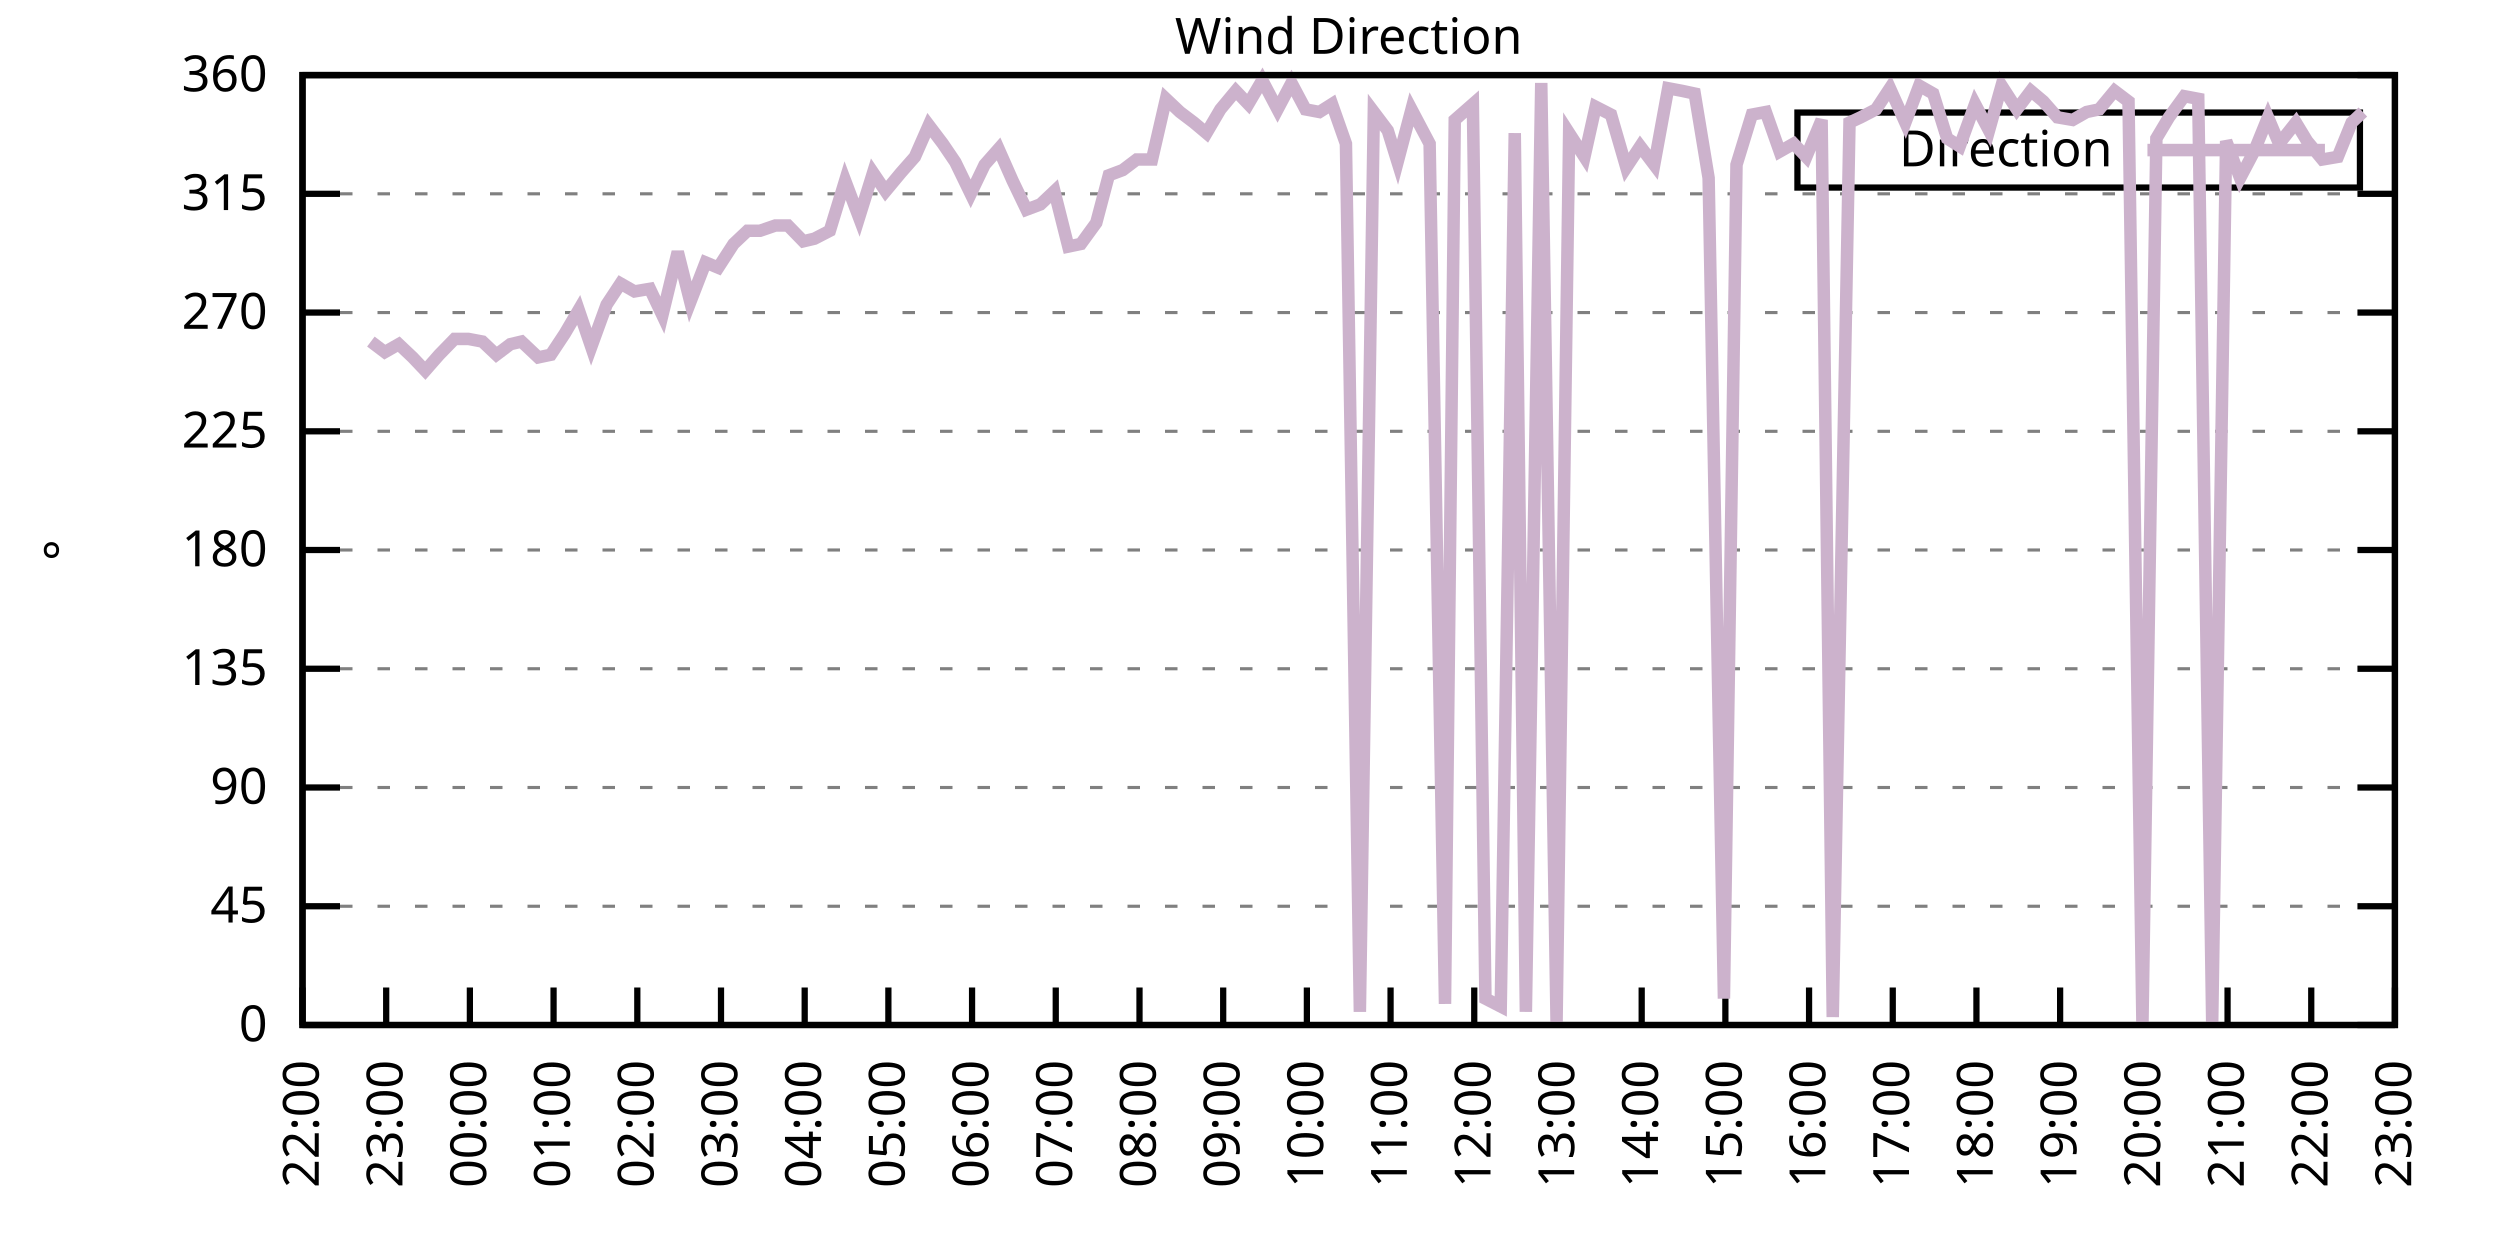
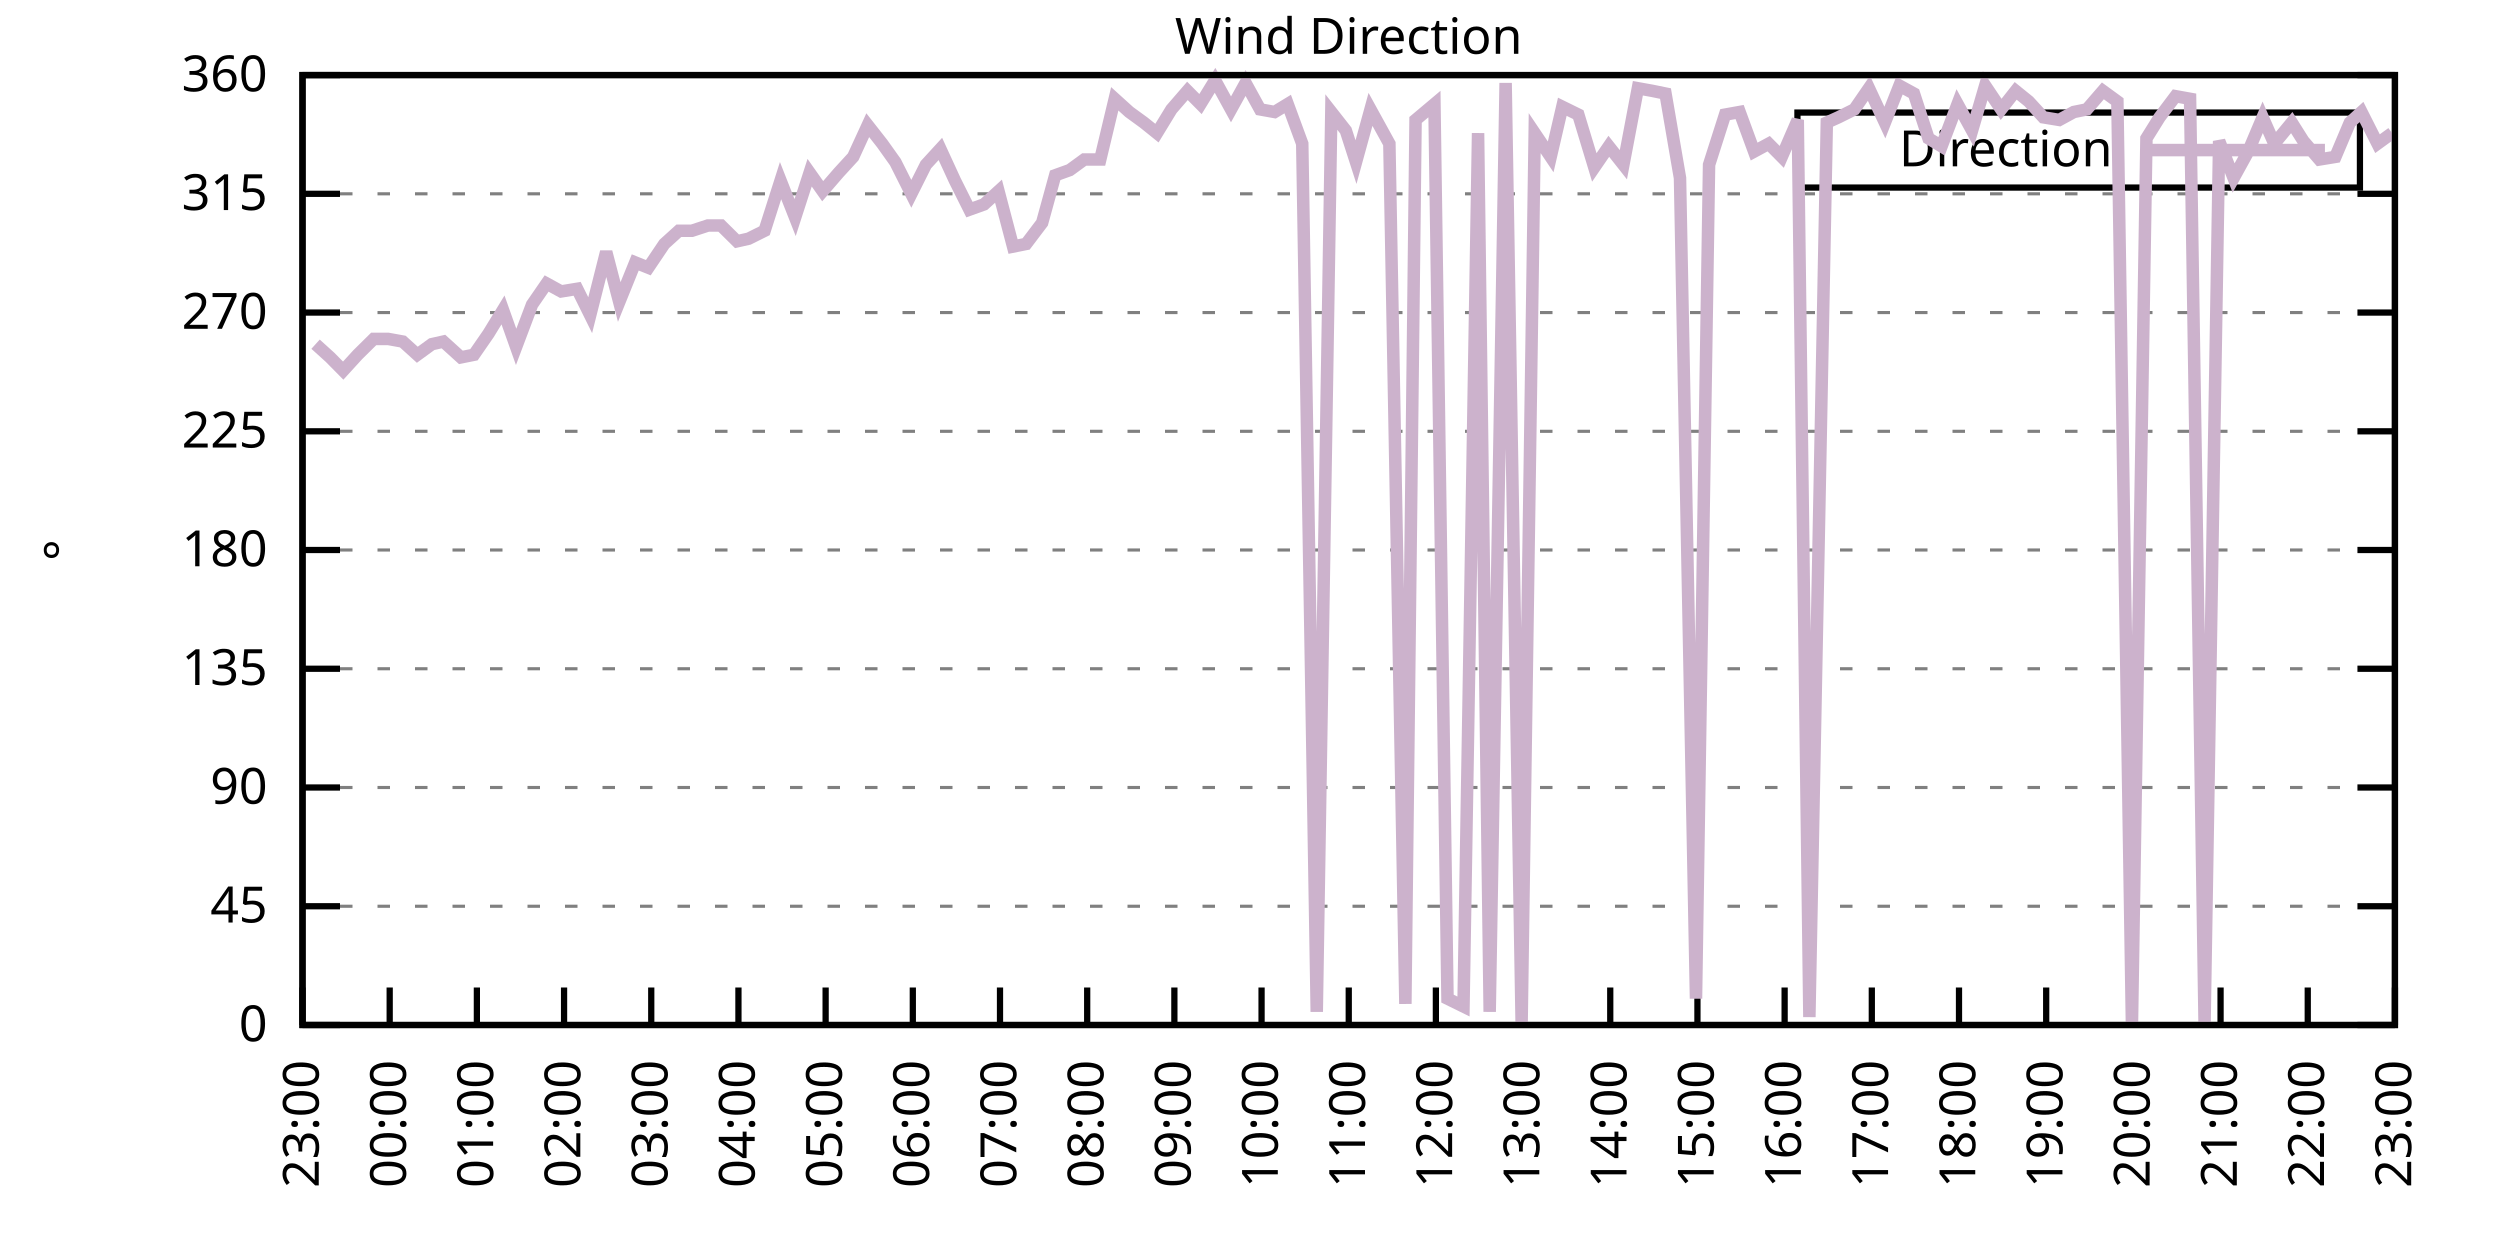
<svg xmlns="http://www.w3.org/2000/svg" xmlns:xlink="http://www.w3.org/1999/xlink" width="400" height="200" viewBox="0 0 400 200">
  <g id="gnuplot_canvas">
    <rect x="0" y="0" width="400" height="200" fill="none" />
    <defs>
      <circle id="gpDot" r="0.5" stroke-width="0.5" stroke="currentColor" />
      <path id="gpPt0" stroke-width="0.333" stroke="currentColor" d="M-1,0 h2 M0,-1 v2" />
      <path id="gpPt1" stroke-width="0.333" stroke="currentColor" d="M-1,-1 L1,1 M1,-1 L-1,1" />
      <path id="gpPt2" stroke-width="0.333" stroke="currentColor" d="M-1,0 L1,0 M0,-1 L0,1 M-1,-1 L1,1 M-1,1 L1,-1" />
      <rect id="gpPt3" stroke-width="0.333" stroke="currentColor" x="-1" y="-1" width="2" height="2" />
      <rect id="gpPt4" stroke-width="0.333" stroke="currentColor" fill="currentColor" x="-1" y="-1" width="2" height="2" />
      <circle id="gpPt5" stroke-width="0.333" stroke="currentColor" cx="0" cy="0" r="1" />
      <use xlink:href="#gpPt5" id="gpPt6" fill="currentColor" stroke="none" />
      <path id="gpPt7" stroke-width="0.333" stroke="currentColor" d="M0,-1.33 L-1.33,0.67 L1.33,0.67 z" />
      <use xlink:href="#gpPt7" id="gpPt8" fill="currentColor" stroke="none" />
      <use xlink:href="#gpPt7" id="gpPt9" stroke="currentColor" transform="rotate(180)" />
      <use xlink:href="#gpPt9" id="gpPt10" fill="currentColor" stroke="none" />
      <use xlink:href="#gpPt3" id="gpPt11" stroke="currentColor" transform="rotate(45)" />
      <use xlink:href="#gpPt11" id="gpPt12" fill="currentColor" stroke="none" />
      <path id="gpPt13" stroke-width="0.333" stroke="currentColor" d="M0,1.330 L1.265,0.411 L0.782,-1.067 L-0.782,-1.076 L-1.265,0.411 z" />
      <use xlink:href="#gpPt13" id="gpPt14" fill="currentColor" stroke="none" />
      <filter id="textbox" filterUnits="objectBoundingBox" x="0" y="0" height="1" width="1">
        <feFlood flood-color="white" flood-opacity="1" result="bgnd" />
        <feComposite in="SourceGraphic" in2="bgnd" operator="atop" />
      </filter>
      <filter id="greybox" filterUnits="objectBoundingBox" x="0" y="0" height="1" width="1">
        <feFlood flood-color="lightgrey" flood-opacity="1" result="grey" />
        <feComposite in="SourceGraphic" in2="grey" operator="atop" />
      </filter>
    </defs>
    <g fill="none" color="white" stroke="currentColor" stroke-width="1.00" stroke-linecap="butt" stroke-linejoin="miter">
</g>
    <g fill="none" color="black" stroke="currentColor" stroke-width="1.00" stroke-linecap="butt" stroke-linejoin="miter">
      <g stroke="none" shape-rendering="crispEdges">
        <polygon fill="rgb(255, 255, 255)" points="48.40,164.00 383.18,164.00 383.18,12.02 48.40,12.02 " />
      </g>
    </g>
    <g fill="none" color="black" stroke="currentColor" stroke-width="1.00" stroke-linecap="butt" stroke-linejoin="miter">
</g>
    <g fill="none" color="black" stroke="black" stroke-width="0.50" stroke-linecap="butt" stroke-linejoin="miter">
</g>
    <g fill="none" color="gray" stroke="currentColor" stroke-width="0.50" stroke-linecap="butt" stroke-linejoin="miter">
      <path stroke="gray" stroke-dasharray="2,4" class="gridline" d="M48.40,164.00 L383.19,164.00  " />
    </g>
    <g fill="none" color="gray" stroke="gray" stroke-width="1.00" stroke-linecap="butt" stroke-linejoin="miter">
</g>
    <g fill="none" color="black" stroke="currentColor" stroke-width="1.00" stroke-linecap="butt" stroke-linejoin="miter">
      <path stroke="black" d="M48.40,164.00 L54.40,164.00 M383.19,164.00 L377.19,164.00  " />
      <g transform="translate(42.80,166.60)" stroke="none" fill="black" font-family="Sans" font-size="8.00" text-anchor="end">
        <text>
          <tspan font-family="Sans"> 0</tspan>
        </text>
      </g>
    </g>
    <g fill="none" color="black" stroke="currentColor" stroke-width="1.00" stroke-linecap="butt" stroke-linejoin="miter">
</g>
    <g fill="none" color="black" stroke="black" stroke-width="0.50" stroke-linecap="butt" stroke-linejoin="miter">
</g>
    <g fill="none" color="gray" stroke="currentColor" stroke-width="0.50" stroke-linecap="butt" stroke-linejoin="miter">
      <path stroke="gray" stroke-dasharray="2,4" class="gridline" d="M48.40,145.00 L383.19,145.00  " />
    </g>
    <g fill="none" color="gray" stroke="gray" stroke-width="1.00" stroke-linecap="butt" stroke-linejoin="miter">
</g>
    <g fill="none" color="black" stroke="currentColor" stroke-width="1.00" stroke-linecap="butt" stroke-linejoin="miter">
      <path stroke="black" d="M48.40,145.00 L54.40,145.00 M383.19,145.00 L377.19,145.00  " />
      <g transform="translate(42.80,147.60)" stroke="none" fill="black" font-family="Sans" font-size="8.00" text-anchor="end">
        <text>
          <tspan font-family="Sans"> 45</tspan>
        </text>
      </g>
    </g>
    <g fill="none" color="black" stroke="currentColor" stroke-width="1.00" stroke-linecap="butt" stroke-linejoin="miter">
</g>
    <g fill="none" color="black" stroke="black" stroke-width="0.50" stroke-linecap="butt" stroke-linejoin="miter">
</g>
    <g fill="none" color="gray" stroke="currentColor" stroke-width="0.50" stroke-linecap="butt" stroke-linejoin="miter">
      <path stroke="gray" stroke-dasharray="2,4" class="gridline" d="M48.40,126.00 L383.19,126.00  " />
    </g>
    <g fill="none" color="gray" stroke="gray" stroke-width="1.00" stroke-linecap="butt" stroke-linejoin="miter">
</g>
    <g fill="none" color="black" stroke="currentColor" stroke-width="1.00" stroke-linecap="butt" stroke-linejoin="miter">
      <path stroke="black" d="M48.40,126.00 L54.40,126.00 M383.19,126.00 L377.19,126.00  " />
      <g transform="translate(42.80,128.60)" stroke="none" fill="black" font-family="Sans" font-size="8.00" text-anchor="end">
        <text>
          <tspan font-family="Sans"> 90</tspan>
        </text>
      </g>
    </g>
    <g fill="none" color="black" stroke="currentColor" stroke-width="1.00" stroke-linecap="butt" stroke-linejoin="miter">
</g>
    <g fill="none" color="black" stroke="black" stroke-width="0.50" stroke-linecap="butt" stroke-linejoin="miter">
</g>
    <g fill="none" color="gray" stroke="currentColor" stroke-width="0.50" stroke-linecap="butt" stroke-linejoin="miter">
      <path stroke="gray" stroke-dasharray="2,4" class="gridline" d="M48.40,107.00 L383.19,107.00  " />
    </g>
    <g fill="none" color="gray" stroke="gray" stroke-width="1.00" stroke-linecap="butt" stroke-linejoin="miter">
</g>
    <g fill="none" color="black" stroke="currentColor" stroke-width="1.00" stroke-linecap="butt" stroke-linejoin="miter">
      <path stroke="black" d="M48.40,107.00 L54.40,107.00 M383.19,107.00 L377.19,107.00  " />
      <g transform="translate(42.80,109.60)" stroke="none" fill="black" font-family="Sans" font-size="8.00" text-anchor="end">
        <text>
          <tspan font-family="Sans"> 135</tspan>
        </text>
      </g>
    </g>
    <g fill="none" color="black" stroke="currentColor" stroke-width="1.00" stroke-linecap="butt" stroke-linejoin="miter">
</g>
    <g fill="none" color="black" stroke="black" stroke-width="0.50" stroke-linecap="butt" stroke-linejoin="miter">
</g>
    <g fill="none" color="gray" stroke="currentColor" stroke-width="0.50" stroke-linecap="butt" stroke-linejoin="miter">
      <path stroke="gray" stroke-dasharray="2,4" class="gridline" d="M48.40,88.00 L383.19,88.00  " />
    </g>
    <g fill="none" color="gray" stroke="gray" stroke-width="1.00" stroke-linecap="butt" stroke-linejoin="miter">
</g>
    <g fill="none" color="black" stroke="currentColor" stroke-width="1.00" stroke-linecap="butt" stroke-linejoin="miter">
      <path stroke="black" d="M48.40,88.00 L54.40,88.00 M383.19,88.00 L377.19,88.00  " />
      <g transform="translate(42.80,90.60)" stroke="none" fill="black" font-family="Sans" font-size="8.00" text-anchor="end">
        <text>
          <tspan font-family="Sans"> 180</tspan>
        </text>
      </g>
    </g>
    <g fill="none" color="black" stroke="currentColor" stroke-width="1.00" stroke-linecap="butt" stroke-linejoin="miter">
</g>
    <g fill="none" color="black" stroke="black" stroke-width="0.50" stroke-linecap="butt" stroke-linejoin="miter">
</g>
    <g fill="none" color="gray" stroke="currentColor" stroke-width="0.50" stroke-linecap="butt" stroke-linejoin="miter">
      <path stroke="gray" stroke-dasharray="2,4" class="gridline" d="M48.40,69.01 L383.19,69.01  " />
    </g>
    <g fill="none" color="gray" stroke="gray" stroke-width="1.00" stroke-linecap="butt" stroke-linejoin="miter">
</g>
    <g fill="none" color="black" stroke="currentColor" stroke-width="1.00" stroke-linecap="butt" stroke-linejoin="miter">
      <path stroke="black" d="M48.40,69.01 L54.40,69.01 M383.19,69.01 L377.19,69.01  " />
      <g transform="translate(42.80,71.61)" stroke="none" fill="black" font-family="Sans" font-size="8.00" text-anchor="end">
        <text>
          <tspan font-family="Sans"> 225</tspan>
        </text>
      </g>
    </g>
    <g fill="none" color="black" stroke="currentColor" stroke-width="1.00" stroke-linecap="butt" stroke-linejoin="miter">
</g>
    <g fill="none" color="black" stroke="black" stroke-width="0.50" stroke-linecap="butt" stroke-linejoin="miter">
</g>
    <g fill="none" color="gray" stroke="currentColor" stroke-width="0.50" stroke-linecap="butt" stroke-linejoin="miter">
      <path stroke="gray" stroke-dasharray="2,4" class="gridline" d="M48.40,50.01 L383.19,50.01  " />
    </g>
    <g fill="none" color="gray" stroke="gray" stroke-width="1.00" stroke-linecap="butt" stroke-linejoin="miter">
</g>
    <g fill="none" color="black" stroke="currentColor" stroke-width="1.00" stroke-linecap="butt" stroke-linejoin="miter">
      <path stroke="black" d="M48.40,50.01 L54.40,50.01 M383.19,50.01 L377.19,50.01  " />
      <g transform="translate(42.80,52.61)" stroke="none" fill="black" font-family="Sans" font-size="8.00" text-anchor="end">
        <text>
          <tspan font-family="Sans"> 270</tspan>
        </text>
      </g>
    </g>
    <g fill="none" color="black" stroke="currentColor" stroke-width="1.00" stroke-linecap="butt" stroke-linejoin="miter">
</g>
    <g fill="none" color="black" stroke="black" stroke-width="0.50" stroke-linecap="butt" stroke-linejoin="miter">
</g>
    <g fill="none" color="gray" stroke="currentColor" stroke-width="0.50" stroke-linecap="butt" stroke-linejoin="miter">
      <path stroke="gray" stroke-dasharray="2,4" class="gridline" d="M48.40,31.01 L383.19,31.01  " />
    </g>
    <g fill="none" color="gray" stroke="gray" stroke-width="1.00" stroke-linecap="butt" stroke-linejoin="miter">
</g>
    <g fill="none" color="black" stroke="currentColor" stroke-width="1.00" stroke-linecap="butt" stroke-linejoin="miter">
      <path stroke="black" d="M48.40,31.01 L54.40,31.01 M383.19,31.01 L377.19,31.01  " />
      <g transform="translate(42.80,33.61)" stroke="none" fill="black" font-family="Sans" font-size="8.00" text-anchor="end">
        <text>
          <tspan font-family="Sans"> 315</tspan>
        </text>
      </g>
    </g>
    <g fill="none" color="black" stroke="currentColor" stroke-width="1.00" stroke-linecap="butt" stroke-linejoin="miter">
</g>
    <g fill="none" color="black" stroke="black" stroke-width="0.50" stroke-linecap="butt" stroke-linejoin="miter">
</g>
    <g fill="none" color="gray" stroke="currentColor" stroke-width="0.50" stroke-linecap="butt" stroke-linejoin="miter">
      <path stroke="gray" stroke-dasharray="2,4" class="gridline" d="M48.40,12.01 L383.19,12.01  " />
    </g>
    <g fill="none" color="gray" stroke="gray" stroke-width="1.00" stroke-linecap="butt" stroke-linejoin="miter">
</g>
    <g fill="none" color="black" stroke="currentColor" stroke-width="1.00" stroke-linecap="butt" stroke-linejoin="miter">
      <path stroke="black" d="M48.40,12.01 L54.40,12.01 M383.19,12.01 L377.19,12.01  " />
      <g transform="translate(42.80,14.61)" stroke="none" fill="black" font-family="Sans" font-size="8.00" text-anchor="end">
        <text>
          <tspan font-family="Sans"> 360</tspan>
        </text>
      </g>
    </g>
    <g fill="none" color="black" stroke="currentColor" stroke-width="1.00" stroke-linecap="butt" stroke-linejoin="miter">
      <path stroke="black" d="M48.40,164.00 L48.40,158.00  " />
      <g transform="translate(51.00,169.60) rotate(270.00)" stroke="none" fill="black" font-family="Sans" font-size="8.00" text-anchor="end">
        <text>
-           <tspan font-family="Sans">22:00</tspan>
-         </text>
-       </g>
-     </g>
-     <g fill="none" color="black" stroke="currentColor" stroke-width="1.00" stroke-linecap="butt" stroke-linejoin="miter">
-       <path stroke="black" d="M61.79,164.00 L61.79,158.00  " />
-       <g transform="translate(64.39,169.60) rotate(270.00)" stroke="none" fill="black" font-family="Sans" font-size="8.00" text-anchor="end">
-         <text>
          <tspan font-family="Sans">23:00</tspan>
        </text>
      </g>
    </g>
    <g fill="none" color="black" stroke="currentColor" stroke-width="1.00" stroke-linecap="butt" stroke-linejoin="miter">
-       <path stroke="black" d="M75.18,164.00 L75.18,158.00  " />
-       <g transform="translate(77.78,169.60) rotate(270.00)" stroke="none" fill="black" font-family="Sans" font-size="8.00" text-anchor="end">
+       <path stroke="black" d="M62.35,164.00 L62.35,158.00  " />
+       <g transform="translate(64.95,169.60) rotate(270.00)" stroke="none" fill="black" font-family="Sans" font-size="8.00" text-anchor="end">
        <text>
          <tspan font-family="Sans">00:00</tspan>
        </text>
      </g>
    </g>
    <g fill="none" color="black" stroke="currentColor" stroke-width="1.00" stroke-linecap="butt" stroke-linejoin="miter">
-       <path stroke="black" d="M88.57,164.00 L88.57,158.00  " />
-       <g transform="translate(91.17,169.60) rotate(270.00)" stroke="none" fill="black" font-family="Sans" font-size="8.00" text-anchor="end">
+       <path stroke="black" d="M76.30,164.00 L76.30,158.00  " />
+       <g transform="translate(78.90,169.60) rotate(270.00)" stroke="none" fill="black" font-family="Sans" font-size="8.00" text-anchor="end">
        <text>
          <tspan font-family="Sans">01:00</tspan>
        </text>
      </g>
    </g>
    <g fill="none" color="black" stroke="currentColor" stroke-width="1.00" stroke-linecap="butt" stroke-linejoin="miter">
-       <path stroke="black" d="M101.97,164.00 L101.97,158.00  " />
-       <g transform="translate(104.57,169.60) rotate(270.00)" stroke="none" fill="black" font-family="Sans" font-size="8.00" text-anchor="end">
+       <path stroke="black" d="M90.25,164.00 L90.25,158.00  " />
+       <g transform="translate(92.85,169.60) rotate(270.00)" stroke="none" fill="black" font-family="Sans" font-size="8.00" text-anchor="end">
        <text>
          <tspan font-family="Sans">02:00</tspan>
        </text>
      </g>
    </g>
    <g fill="none" color="black" stroke="currentColor" stroke-width="1.00" stroke-linecap="butt" stroke-linejoin="miter">
-       <path stroke="black" d="M115.36,164.00 L115.36,158.00  " />
-       <g transform="translate(117.96,169.60) rotate(270.00)" stroke="none" fill="black" font-family="Sans" font-size="8.00" text-anchor="end">
+       <path stroke="black" d="M104.20,164.00 L104.20,158.00  " />
+       <g transform="translate(106.80,169.60) rotate(270.00)" stroke="none" fill="black" font-family="Sans" font-size="8.00" text-anchor="end">
        <text>
          <tspan font-family="Sans">03:00</tspan>
        </text>
      </g>
    </g>
    <g fill="none" color="black" stroke="currentColor" stroke-width="1.00" stroke-linecap="butt" stroke-linejoin="miter">
-       <path stroke="black" d="M128.75,164.00 L128.75,158.00  " />
-       <g transform="translate(131.35,169.60) rotate(270.00)" stroke="none" fill="black" font-family="Sans" font-size="8.00" text-anchor="end">
+       <path stroke="black" d="M118.15,164.00 L118.15,158.00  " />
+       <g transform="translate(120.75,169.60) rotate(270.00)" stroke="none" fill="black" font-family="Sans" font-size="8.00" text-anchor="end">
        <text>
          <tspan font-family="Sans">04:00</tspan>
        </text>
      </g>
    </g>
    <g fill="none" color="black" stroke="currentColor" stroke-width="1.00" stroke-linecap="butt" stroke-linejoin="miter">
-       <path stroke="black" d="M142.14,164.00 L142.14,158.00  " />
-       <g transform="translate(144.74,169.60) rotate(270.00)" stroke="none" fill="black" font-family="Sans" font-size="8.00" text-anchor="end">
+       <path stroke="black" d="M132.10,164.00 L132.10,158.00  " />
+       <g transform="translate(134.70,169.60) rotate(270.00)" stroke="none" fill="black" font-family="Sans" font-size="8.00" text-anchor="end">
        <text>
          <tspan font-family="Sans">05:00</tspan>
        </text>
      </g>
    </g>
    <g fill="none" color="black" stroke="currentColor" stroke-width="1.00" stroke-linecap="butt" stroke-linejoin="miter">
-       <path stroke="black" d="M155.53,164.00 L155.53,158.00  " />
-       <g transform="translate(158.13,169.60) rotate(270.00)" stroke="none" fill="black" font-family="Sans" font-size="8.00" text-anchor="end">
+       <path stroke="black" d="M146.05,164.00 L146.05,158.00  " />
+       <g transform="translate(148.65,169.60) rotate(270.00)" stroke="none" fill="black" font-family="Sans" font-size="8.00" text-anchor="end">
        <text>
          <tspan font-family="Sans">06:00</tspan>
        </text>
      </g>
    </g>
    <g fill="none" color="black" stroke="currentColor" stroke-width="1.00" stroke-linecap="butt" stroke-linejoin="miter">
-       <path stroke="black" d="M168.92,164.00 L168.92,158.00  " />
-       <g transform="translate(171.52,169.60) rotate(270.00)" stroke="none" fill="black" font-family="Sans" font-size="8.00" text-anchor="end">
+       <path stroke="black" d="M160.00,164.00 L160.00,158.00  " />
+       <g transform="translate(162.60,169.60) rotate(270.00)" stroke="none" fill="black" font-family="Sans" font-size="8.00" text-anchor="end">
        <text>
          <tspan font-family="Sans">07:00</tspan>
        </text>
      </g>
    </g>
    <g fill="none" color="black" stroke="currentColor" stroke-width="1.00" stroke-linecap="butt" stroke-linejoin="miter">
-       <path stroke="black" d="M182.32,164.00 L182.32,158.00  " />
-       <g transform="translate(184.92,169.60) rotate(270.00)" stroke="none" fill="black" font-family="Sans" font-size="8.00" text-anchor="end">
+       <path stroke="black" d="M173.95,164.00 L173.95,158.00  " />
+       <g transform="translate(176.55,169.60) rotate(270.00)" stroke="none" fill="black" font-family="Sans" font-size="8.00" text-anchor="end">
        <text>
          <tspan font-family="Sans">08:00</tspan>
        </text>
      </g>
    </g>
    <g fill="none" color="black" stroke="currentColor" stroke-width="1.00" stroke-linecap="butt" stroke-linejoin="miter">
-       <path stroke="black" d="M195.71,164.00 L195.71,158.00  " />
-       <g transform="translate(198.31,169.60) rotate(270.00)" stroke="none" fill="black" font-family="Sans" font-size="8.00" text-anchor="end">
+       <path stroke="black" d="M187.90,164.00 L187.90,158.00  " />
+       <g transform="translate(190.50,169.60) rotate(270.00)" stroke="none" fill="black" font-family="Sans" font-size="8.00" text-anchor="end">
        <text>
          <tspan font-family="Sans">09:00</tspan>
        </text>
      </g>
    </g>
    <g fill="none" color="black" stroke="currentColor" stroke-width="1.00" stroke-linecap="butt" stroke-linejoin="miter">
-       <path stroke="black" d="M209.10,164.00 L209.10,158.00  " />
-       <g transform="translate(211.70,169.60) rotate(270.00)" stroke="none" fill="black" font-family="Sans" font-size="8.00" text-anchor="end">
+       <path stroke="black" d="M201.85,164.00 L201.85,158.00  " />
+       <g transform="translate(204.45,169.60) rotate(270.00)" stroke="none" fill="black" font-family="Sans" font-size="8.00" text-anchor="end">
        <text>
          <tspan font-family="Sans">10:00</tspan>
        </text>
      </g>
    </g>
    <g fill="none" color="black" stroke="currentColor" stroke-width="1.00" stroke-linecap="butt" stroke-linejoin="miter">
-       <path stroke="black" d="M222.49,164.00 L222.49,158.00  " />
-       <g transform="translate(225.09,169.60) rotate(270.00)" stroke="none" fill="black" font-family="Sans" font-size="8.00" text-anchor="end">
+       <path stroke="black" d="M215.80,164.00 L215.80,158.00  " />
+       <g transform="translate(218.40,169.60) rotate(270.00)" stroke="none" fill="black" font-family="Sans" font-size="8.00" text-anchor="end">
        <text>
          <tspan font-family="Sans">11:00</tspan>
        </text>
      </g>
    </g>
    <g fill="none" color="black" stroke="currentColor" stroke-width="1.00" stroke-linecap="butt" stroke-linejoin="miter">
-       <path stroke="black" d="M235.88,164.00 L235.88,158.00  " />
-       <g transform="translate(238.48,169.60) rotate(270.00)" stroke="none" fill="black" font-family="Sans" font-size="8.00" text-anchor="end">
+       <path stroke="black" d="M229.74,164.00 L229.74,158.00  " />
+       <g transform="translate(232.34,169.60) rotate(270.00)" stroke="none" fill="black" font-family="Sans" font-size="8.00" text-anchor="end">
        <text>
          <tspan font-family="Sans">12:00</tspan>
        </text>
      </g>
    </g>
    <g fill="none" color="black" stroke="currentColor" stroke-width="1.00" stroke-linecap="butt" stroke-linejoin="miter">
-       <path stroke="black" d="M249.27,164.00 L249.27,158.00  " />
-       <g transform="translate(251.87,169.60) rotate(270.00)" stroke="none" fill="black" font-family="Sans" font-size="8.00" text-anchor="end">
+       <path stroke="black" d="M243.69,164.00 L243.69,158.00  " />
+       <g transform="translate(246.29,169.60) rotate(270.00)" stroke="none" fill="black" font-family="Sans" font-size="8.00" text-anchor="end">
        <text>
          <tspan font-family="Sans">13:00</tspan>
        </text>
      </g>
    </g>
    <g fill="none" color="black" stroke="currentColor" stroke-width="1.00" stroke-linecap="butt" stroke-linejoin="miter">
-       <path stroke="black" d="M262.67,164.00 L262.67,158.00  " />
-       <g transform="translate(265.27,169.60) rotate(270.00)" stroke="none" fill="black" font-family="Sans" font-size="8.00" text-anchor="end">
+       <path stroke="black" d="M257.64,164.00 L257.64,158.00  " />
+       <g transform="translate(260.24,169.60) rotate(270.00)" stroke="none" fill="black" font-family="Sans" font-size="8.00" text-anchor="end">
        <text>
          <tspan font-family="Sans">14:00</tspan>
        </text>
      </g>
    </g>
    <g fill="none" color="black" stroke="currentColor" stroke-width="1.00" stroke-linecap="butt" stroke-linejoin="miter">
-       <path stroke="black" d="M276.06,164.00 L276.06,158.00  " />
-       <g transform="translate(278.66,169.60) rotate(270.00)" stroke="none" fill="black" font-family="Sans" font-size="8.00" text-anchor="end">
+       <path stroke="black" d="M271.59,164.00 L271.59,158.00  " />
+       <g transform="translate(274.19,169.60) rotate(270.00)" stroke="none" fill="black" font-family="Sans" font-size="8.00" text-anchor="end">
        <text>
          <tspan font-family="Sans">15:00</tspan>
        </text>
      </g>
    </g>
    <g fill="none" color="black" stroke="currentColor" stroke-width="1.00" stroke-linecap="butt" stroke-linejoin="miter">
-       <path stroke="black" d="M289.45,164.00 L289.45,158.00  " />
-       <g transform="translate(292.05,169.60) rotate(270.00)" stroke="none" fill="black" font-family="Sans" font-size="8.00" text-anchor="end">
+       <path stroke="black" d="M285.54,164.00 L285.54,158.00  " />
+       <g transform="translate(288.14,169.60) rotate(270.00)" stroke="none" fill="black" font-family="Sans" font-size="8.00" text-anchor="end">
        <text>
          <tspan font-family="Sans">16:00</tspan>
        </text>
      </g>
    </g>
    <g fill="none" color="black" stroke="currentColor" stroke-width="1.00" stroke-linecap="butt" stroke-linejoin="miter">
-       <path stroke="black" d="M302.84,164.00 L302.84,158.00  " />
-       <g transform="translate(305.44,169.60) rotate(270.00)" stroke="none" fill="black" font-family="Sans" font-size="8.00" text-anchor="end">
+       <path stroke="black" d="M299.49,164.00 L299.49,158.00  " />
+       <g transform="translate(302.09,169.60) rotate(270.00)" stroke="none" fill="black" font-family="Sans" font-size="8.00" text-anchor="end">
        <text>
          <tspan font-family="Sans">17:00</tspan>
        </text>
      </g>
    </g>
    <g fill="none" color="black" stroke="currentColor" stroke-width="1.00" stroke-linecap="butt" stroke-linejoin="miter">
-       <path stroke="black" d="M316.23,164.00 L316.23,158.00  " />
-       <g transform="translate(318.83,169.60) rotate(270.00)" stroke="none" fill="black" font-family="Sans" font-size="8.00" text-anchor="end">
+       <path stroke="black" d="M313.44,164.00 L313.44,158.00  " />
+       <g transform="translate(316.04,169.60) rotate(270.00)" stroke="none" fill="black" font-family="Sans" font-size="8.00" text-anchor="end">
        <text>
          <tspan font-family="Sans">18:00</tspan>
        </text>
      </g>
    </g>
    <g fill="none" color="black" stroke="currentColor" stroke-width="1.00" stroke-linecap="butt" stroke-linejoin="miter">
-       <path stroke="black" d="M329.62,164.00 L329.62,158.00  " />
-       <g transform="translate(332.22,169.60) rotate(270.00)" stroke="none" fill="black" font-family="Sans" font-size="8.00" text-anchor="end">
+       <path stroke="black" d="M327.39,164.00 L327.39,158.00  " />
+       <g transform="translate(329.99,169.60) rotate(270.00)" stroke="none" fill="black" font-family="Sans" font-size="8.00" text-anchor="end">
        <text>
          <tspan font-family="Sans">19:00</tspan>
        </text>
      </g>
    </g>
    <g fill="none" color="black" stroke="currentColor" stroke-width="1.00" stroke-linecap="butt" stroke-linejoin="miter">
-       <path stroke="black" d="M343.02,164.00 L343.02,158.00  " />
-       <g transform="translate(345.62,169.60) rotate(270.00)" stroke="none" fill="black" font-family="Sans" font-size="8.00" text-anchor="end">
+       <path stroke="black" d="M341.34,164.00 L341.34,158.00  " />
+       <g transform="translate(343.94,169.60) rotate(270.00)" stroke="none" fill="black" font-family="Sans" font-size="8.00" text-anchor="end">
        <text>
          <tspan font-family="Sans">20:00</tspan>
        </text>
      </g>
    </g>
    <g fill="none" color="black" stroke="currentColor" stroke-width="1.00" stroke-linecap="butt" stroke-linejoin="miter">
-       <path stroke="black" d="M356.41,164.00 L356.41,158.00  " />
-       <g transform="translate(359.01,169.60) rotate(270.00)" stroke="none" fill="black" font-family="Sans" font-size="8.00" text-anchor="end">
+       <path stroke="black" d="M355.29,164.00 L355.29,158.00  " />
+       <g transform="translate(357.89,169.60) rotate(270.00)" stroke="none" fill="black" font-family="Sans" font-size="8.00" text-anchor="end">
        <text>
          <tspan font-family="Sans">21:00</tspan>
        </text>
      </g>
    </g>
    <g fill="none" color="black" stroke="currentColor" stroke-width="1.00" stroke-linecap="butt" stroke-linejoin="miter">
-       <path stroke="black" d="M369.80,164.00 L369.80,158.00  " />
-       <g transform="translate(372.40,169.60) rotate(270.00)" stroke="none" fill="black" font-family="Sans" font-size="8.00" text-anchor="end">
+       <path stroke="black" d="M369.24,164.00 L369.24,158.00  " />
+       <g transform="translate(371.84,169.60) rotate(270.00)" stroke="none" fill="black" font-family="Sans" font-size="8.00" text-anchor="end">
        <text>
          <tspan font-family="Sans">22:00</tspan>
        </text>
      </g>
    </g>
    <g fill="none" color="black" stroke="currentColor" stroke-width="1.00" stroke-linecap="butt" stroke-linejoin="miter">
      <path stroke="black" d="M383.19,164.00 L383.19,158.00  " />
      <g transform="translate(385.79,169.60) rotate(270.00)" stroke="none" fill="black" font-family="Sans" font-size="8.00" text-anchor="end">
        <text>
          <tspan font-family="Sans">23:00</tspan>
        </text>
      </g>
    </g>
    <g fill="none" color="black" stroke="currentColor" stroke-width="1.00" stroke-linecap="butt" stroke-linejoin="miter">
</g>
    <g fill="none" color="black" stroke="currentColor" stroke-width="1.00" stroke-linecap="butt" stroke-linejoin="miter">
      <path stroke="black" d="M48.40,12.01 L48.40,164.00 L383.19,164.00 L383.19,12.01 L48.40,12.01 Z  " />
    </g>
    <g fill="none" color="black" stroke="currentColor" stroke-width="1.00" stroke-linecap="butt" stroke-linejoin="miter">
</g>
    <g fill="none" color="black" stroke="currentColor" stroke-width="1.00" stroke-linecap="butt" stroke-linejoin="miter">
      <path stroke="black" d="M287.59,30.01 L287.59,18.01 L377.59,18.01 L377.59,30.01 L287.59,30.01 Z  " />
    </g>
    <g id="Wind_direction_plot_1">
      <g fill="none" color="white" stroke="black" stroke-width="2.00" stroke-linecap="butt" stroke-linejoin="miter">
</g>
      <g fill="none" color="black" stroke="currentColor" stroke-width="2.00" stroke-linecap="butt" stroke-linejoin="miter">
        <g transform="translate(337.99,26.61)" stroke="none" fill="black" font-family="Sans" font-size="8.00" text-anchor="end">
          <text>
            <tspan font-family="Sans">Direction</tspan>
          </text>
        </g>
      </g>
      <g fill="none" color="black" stroke="currentColor" stroke-width="2.00" stroke-linecap="butt" stroke-linejoin="miter">
-         <path stroke="rgb(204, 178, 204)" d="M343.59,24.01 L371.99,24.01 M59.34,54.65 L61.57,56.34 L63.80,55.07 L66.03,57.18 L68.04,59.30 L70.27,56.76   L72.73,54.23 L74.96,54.23 L77.19,54.65 L79.42,56.76 L81.66,55.07 L83.44,54.65 L86.12,57.18 L88.13,56.76   L90.36,53.39 L92.59,49.59 L94.60,55.50 L97.06,48.74 L99.29,45.36 L101.52,46.63 L103.98,46.21 L105.98,50.43   L108.44,40.30 L110.45,48.32 L112.90,41.99 L114.91,42.83 L117.37,39.03 L119.60,36.92 L121.61,36.92 L124.06,36.08   L126.07,36.08 L128.53,38.61 L130.31,38.19 L132.77,36.92 L135.22,28.90 L137.45,34.81 L139.69,27.63 L141.69,30.59   L144.15,27.63 L146.38,25.10 L148.61,20.03 L150.85,22.99 L152.85,25.94 L155.31,31.01 L157.54,26.36 L159.77,23.83   L162.01,28.90 L164.24,33.54 L166.47,32.70 L168.70,30.59 L170.93,39.45 L172.94,39.03 L175.40,35.65 L177.41,28.05   L179.64,27.21 L181.87,25.52 L184.32,25.52 L186.56,15.81 L188.79,17.92 L191.02,19.61 L193.03,21.30 L195.26,17.50   L197.72,14.54 L199.73,16.65 L201.96,12.85 L204.41,17.50 L206.64,13.28 L208.88,17.50 L211.11,17.92 L213.12,16.65   L215.35,22.99 L217.58,161.89 L219.81,17.92 L222.04,20.88 L223.61,25.94 L225.84,17.50 L228.74,22.99 L231.20,160.62   L232.76,19.19 L235.66,16.65 L237.67,159.78 L240.12,161.04 L242.36,21.30 L244.14,161.89 L246.60,13.28 L249.05,163.58   L251.06,21.30 L253.51,25.10 L255.30,17.08 L257.76,18.34 L260.21,26.79 L262.44,23.41 L264.67,26.36 L266.91,14.12   L269.14,14.54 L271.15,14.97 L273.38,28.48 L275.83,159.78 L277.84,26.36 L280.30,18.34 L282.53,17.92 L284.76,24.25   L286.99,22.99 L289.00,25.10 L291.46,19.19 L293.24,162.73 L295.92,19.61 L297.71,18.77 L300.16,17.50 L302.39,14.12   L304.85,19.61 L307.08,13.70 L309.31,14.97 L311.54,22.14 L313.55,23.41 L316.01,16.65 L318.24,20.88 L320.25,13.70   L322.70,17.50 L324.94,14.54 L326.95,16.23 L329.18,18.77 L331.63,19.19 L333.86,17.92 L335.87,17.50 L338.33,14.54   L340.56,16.23 L342.79,164.00 L345.02,22.14 L347.03,18.77 L349.49,15.39 L351.72,15.81 L353.95,163.58 L356.18,22.56   L358.42,28.48 L360.65,24.25 L362.88,18.77 L364.66,22.99 L367.34,19.61 L369.13,22.56 L371.58,25.52 L374.04,25.10   L376.27,19.61 L378.06,17.92  " />
+         <path stroke="rgb(204, 178, 204)" d="M343.59,24.01 L371.99,24.01 M50.49,55.07 L52.82,57.18 L54.91,59.30 L57.23,56.76 L59.79,54.23 L62.12,54.23   L64.44,54.65 L66.77,56.76 L69.09,55.07 L70.95,54.65 L73.74,57.18 L75.83,56.76 L78.16,53.39 L80.48,49.59   L82.58,55.50 L85.13,48.74 L87.46,45.36 L89.78,46.63 L92.34,46.21 L94.43,50.43 L96.99,40.30 L99.08,48.32   L101.64,41.99 L103.73,42.83 L106.29,39.03 L108.62,36.92 L110.71,36.92 L113.27,36.08 L115.36,36.08 L117.92,38.61   L119.78,38.19 L122.33,36.92 L124.89,28.90 L127.22,34.81 L129.54,27.63 L131.63,30.59 L134.19,27.63 L136.51,25.10   L138.84,20.03 L141.16,22.99 L143.26,25.94 L145.81,31.01 L148.14,26.36 L150.46,23.83 L152.79,28.90 L155.11,33.54   L157.44,32.70 L159.76,30.59 L162.09,39.45 L164.18,39.03 L166.74,35.65 L168.83,28.05 L171.16,27.21 L173.48,25.52   L176.04,25.52 L178.36,15.81 L180.69,17.92 L183.01,19.61 L185.11,21.30 L187.43,17.50 L189.99,14.54 L192.08,16.65   L194.41,12.85 L196.96,17.50 L199.29,13.28 L201.61,17.50 L203.94,17.92 L206.03,16.65 L208.36,22.99 L210.68,161.89   L213.01,17.92 L215.33,20.88 L216.96,25.94 L219.28,17.50 L222.30,22.99 L224.86,160.62 L226.49,19.19 L229.51,16.65   L231.60,159.78 L234.16,161.04 L236.49,21.30 L238.35,161.89 L240.90,13.28 L243.46,163.58 L245.55,21.30 L248.11,25.10   L249.97,17.08 L252.53,18.34 L255.09,26.79 L257.41,23.41 L259.74,26.36 L262.06,14.12 L264.39,14.54 L266.48,14.97   L268.80,28.48 L271.36,159.78 L273.45,26.36 L276.01,18.34 L278.34,17.92 L280.66,24.25 L282.99,22.99 L285.08,25.10   L287.64,19.19 L289.50,162.73 L292.29,19.61 L294.15,18.77 L296.70,17.50 L299.03,14.12 L301.58,19.61 L303.91,13.70   L306.23,14.97 L308.56,22.14 L310.65,23.41 L313.21,16.65 L315.53,20.88 L317.63,13.70 L320.18,17.50 L322.51,14.54   L324.60,16.23 L326.93,18.77 L329.48,19.19 L331.81,17.92 L333.90,17.50 L336.46,14.54 L338.78,16.23 L341.11,164.00   L343.43,22.14 L345.53,18.77 L348.08,15.39 L350.41,15.81 L352.73,163.58 L355.06,22.56 L357.38,28.48 L359.71,24.25   L362.03,18.77 L363.89,22.99 L366.68,19.61 L368.54,22.56 L371.10,25.52 L373.66,25.10 L375.98,19.61 L377.84,17.92   L380.40,22.99 L382.73,21.30  " />
      </g>
    </g>
    <g fill="none" color="black" stroke="currentColor" stroke-width="2.00" stroke-linecap="butt" stroke-linejoin="miter">
</g>
    <g fill="none" color="black" stroke="black" stroke-width="1.00" stroke-linecap="butt" stroke-linejoin="miter">
</g>
    <g fill="none" color="black" stroke="currentColor" stroke-width="1.00" stroke-linecap="butt" stroke-linejoin="miter">
      <path stroke="black" d="M48.40,12.01 L48.40,164.00 L383.19,164.00 L383.19,12.01 L48.40,12.01 Z  " />
      <g transform="translate(12.80,88.01) rotate(270.00)" stroke="none" fill="black" font-family="Sans" font-size="8.00" text-anchor="middle">
        <text>
          <tspan font-family="Sans">°</tspan>
        </text>
      </g>
    </g>
    <g fill="none" color="black" stroke="currentColor" stroke-width="1.00" stroke-linecap="butt" stroke-linejoin="miter">
</g>
    <g fill="none" color="black" stroke="currentColor" stroke-width="1.00" stroke-linecap="butt" stroke-linejoin="miter">
      <g transform="translate(215.79,8.61)" stroke="none" fill="black" font-family="Sans" font-size="8.00" text-anchor="middle">
        <text>
          <tspan font-family="Sans">Wind Direction</tspan>
        </text>
      </g>
    </g>
    <g fill="none" color="black" stroke="currentColor" stroke-width="1.00" stroke-linecap="butt" stroke-linejoin="miter">
</g>
  </g>
</svg>
